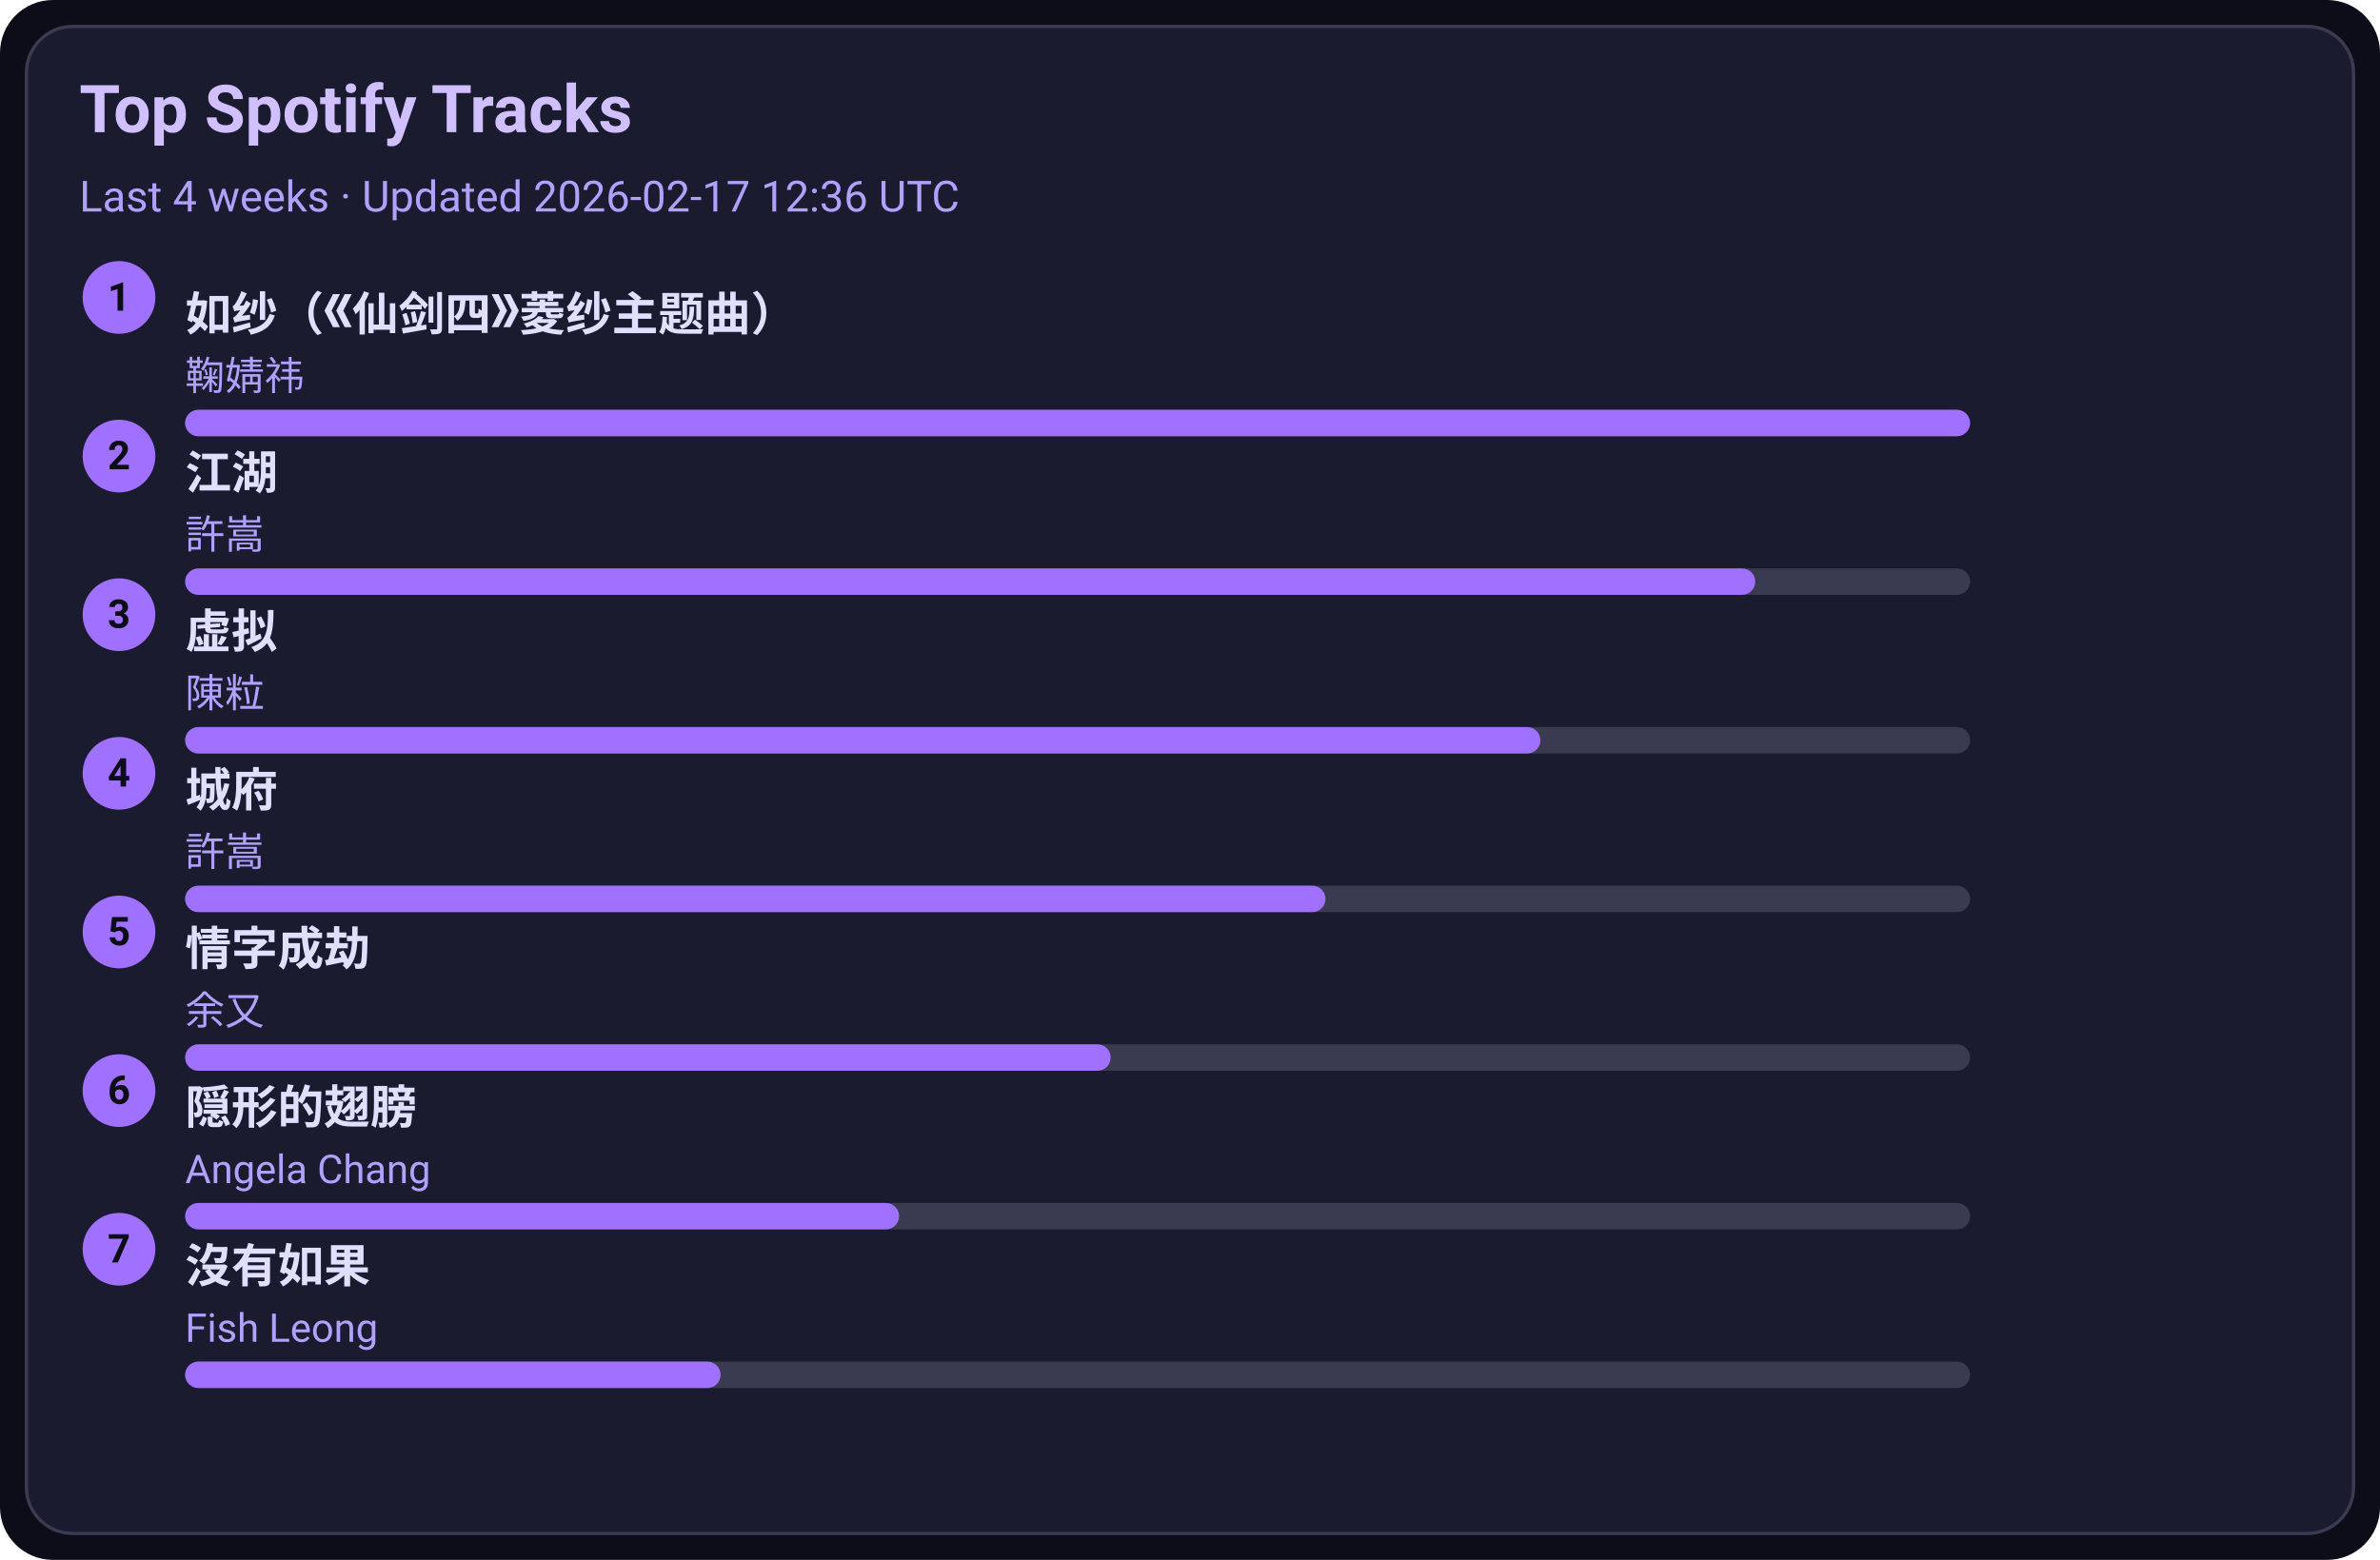
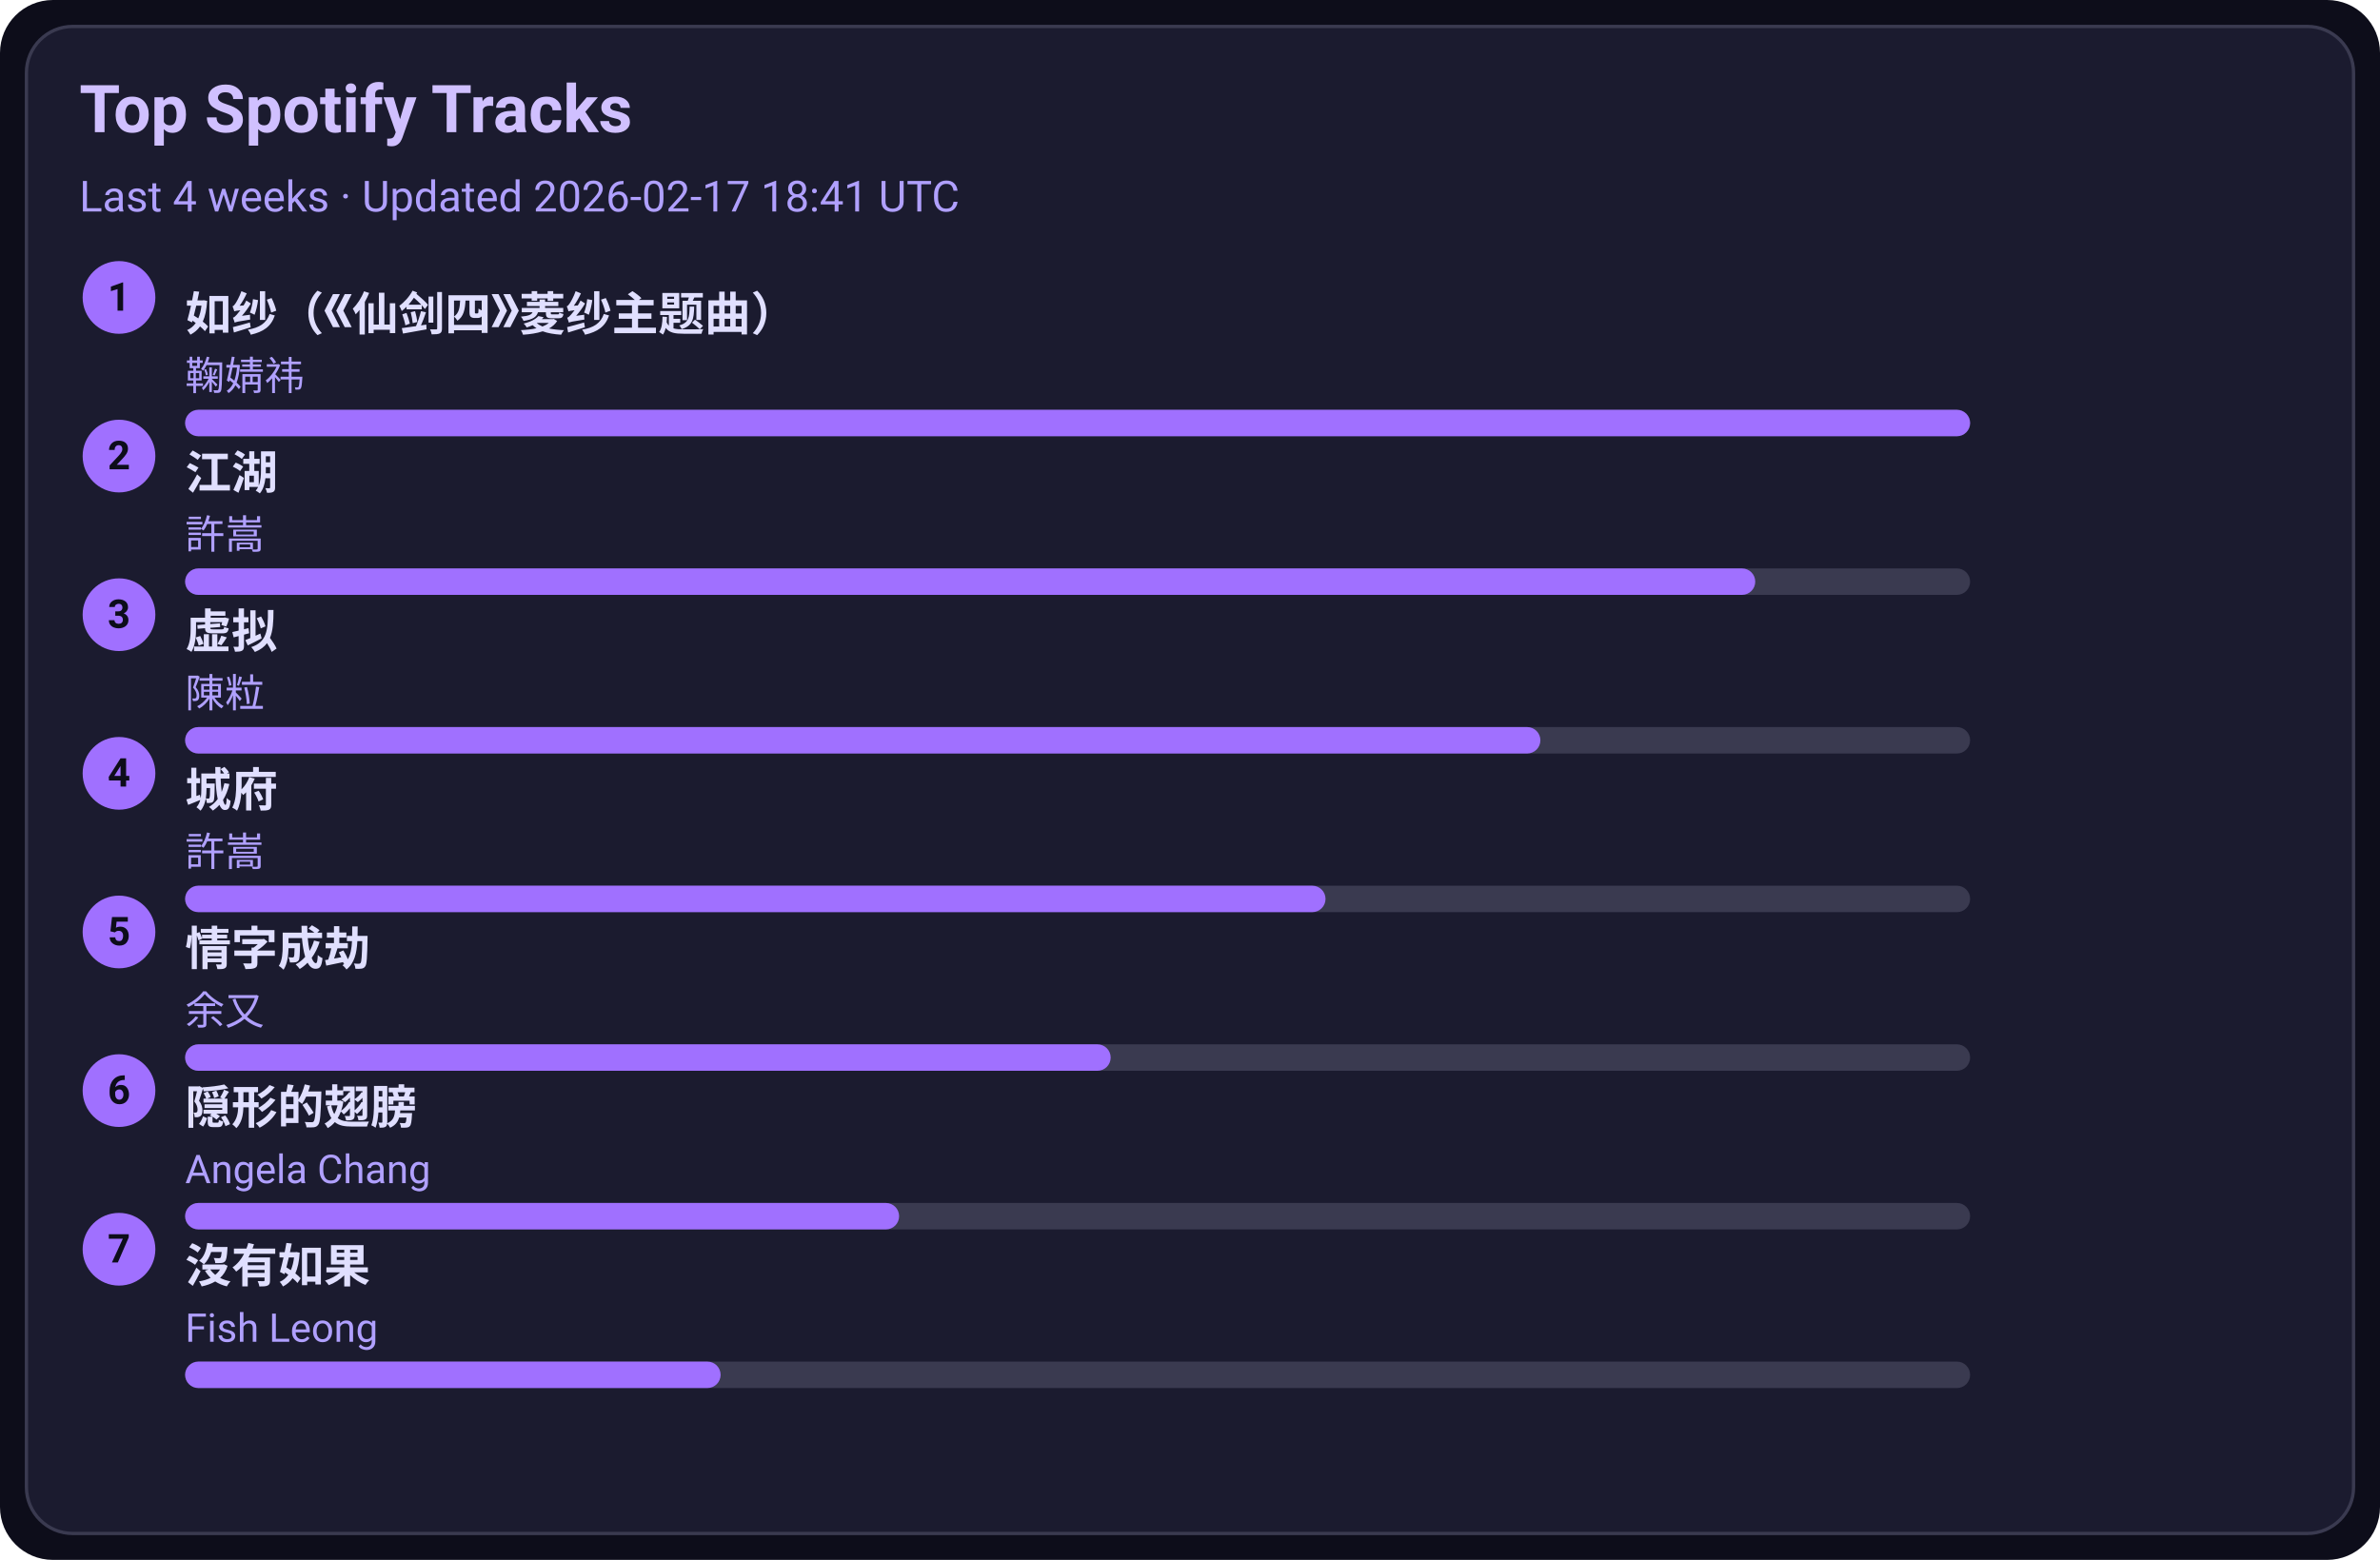
<svg xmlns="http://www.w3.org/2000/svg" width="720" height="472" viewBox="0 0 720 472">
  <style>text{font-family:-apple-system,BlinkMacSystemFont,Segoe UI,Roboto,Ubuntu,Helvetica Neue,Arial,Noto Sans,sans-serif}</style>
  <rect width="720" height="472" rx="16" fill="#0d0d1a" />
  <rect x="8" y="8" width="704" height="456" rx="14" fill="#1b1b2f" stroke="#3a3a50" />
  <text x="24" y="40" font-size="20" fill="#d0c0ff" font-weight="600">Top Spotify Tracks</text>
-   <text x="24" y="64" font-size="13" fill="#b0a0ff">Last 4 weeks · Updated 2026-02-17 12:36 UTC</text>
+   <text x="24" y="64" font-size="13" fill="#b0a0ff">Last 4 weeks · Updated 2026-02-17 18:41 UTC</text>
  <circle cx="36" cy="90" r="11" fill="#a070ff" />
  <text x="36" y="94" text-anchor="middle" font-size="12" fill="#0d0d1a" font-weight="700">1</text>
  <a href="https://open.spotify.com/track/69FUNgvEVkNbHq43lgvdme" target="_blank" rel="noopener noreferrer">
    <text x="56" y="100" font-size="14" fill="#e0dfff" font-weight="600">如纱（《仙剑四》菱纱主题曲）</text>
  </a>
  <text x="56" y="118" font-size="12" fill="#b0a0ff">鞠婧祎</text>
  <rect x="56" y="124" width="540" height="8" rx="4" fill="#3a3a50" />
  <rect x="56" y="124" width="540" height="8" rx="4" fill="#a070ff" />
  <circle cx="36" cy="138" r="11" fill="#a070ff" />
  <text x="36" y="142" text-anchor="middle" font-size="12" fill="#0d0d1a" font-weight="700">2</text>
  <a href="https://open.spotify.com/track/03PCdwqajii1xgp7WIozzC" target="_blank" rel="noopener noreferrer">
    <text x="56" y="148" font-size="14" fill="#e0dfff" font-weight="600">江湖</text>
  </a>
  <text x="56" y="166" font-size="12" fill="#b0a0ff">許嵩</text>
  <rect x="56" y="172" width="540" height="8" rx="4" fill="#3a3a50" />
  <rect x="56" y="172" width="475" height="8" rx="4" fill="#a070ff" />
  <circle cx="36" cy="186" r="11" fill="#a070ff" />
  <text x="36" y="190" text-anchor="middle" font-size="12" fill="#0d0d1a" font-weight="700">3</text>
  <a href="https://open.spotify.com/track/5l9sg05BhpfsdLfRvjGsAf" target="_blank" rel="noopener noreferrer">
    <text x="56" y="196" font-size="14" fill="#e0dfff" font-weight="600">虚拟</text>
  </a>
  <text x="56" y="214" font-size="12" fill="#b0a0ff">陳粒</text>
  <rect x="56" y="220" width="540" height="8" rx="4" fill="#3a3a50" />
  <rect x="56" y="220" width="410" height="8" rx="4" fill="#a070ff" />
  <circle cx="36" cy="234" r="11" fill="#a070ff" />
  <text x="36" y="238" text-anchor="middle" font-size="12" fill="#0d0d1a" font-weight="700">4</text>
  <a href="https://open.spotify.com/track/4AmlSf7hye0QVpnHCcEoEw" target="_blank" rel="noopener noreferrer">
    <text x="56" y="244" font-size="14" fill="#e0dfff" font-weight="600">城府</text>
  </a>
  <text x="56" y="262" font-size="12" fill="#b0a0ff">許嵩</text>
  <rect x="56" y="268" width="540" height="8" rx="4" fill="#3a3a50" />
  <rect x="56" y="268" width="345" height="8" rx="4" fill="#a070ff" />
  <circle cx="36" cy="282" r="11" fill="#a070ff" />
  <text x="36" y="286" text-anchor="middle" font-size="12" fill="#0d0d1a" font-weight="700">5</text>
  <a href="https://open.spotify.com/track/6PLof7Z5mvbp9im83J4m3m" target="_blank" rel="noopener noreferrer">
    <text x="56" y="292" font-size="14" fill="#e0dfff" font-weight="600">情字成劫</text>
  </a>
  <text x="56" y="310" font-size="12" fill="#b0a0ff">余又</text>
  <rect x="56" y="316" width="540" height="8" rx="4" fill="#3a3a50" />
  <rect x="56" y="316" width="280" height="8" rx="4" fill="#a070ff" />
  <circle cx="36" cy="330" r="11" fill="#a070ff" />
  <text x="36" y="334" text-anchor="middle" font-size="12" fill="#0d0d1a" font-weight="700">6</text>
  <a href="https://open.spotify.com/track/6Tv5ukQ3xK8WHxJgWMM6vM" target="_blank" rel="noopener noreferrer">
    <text x="56" y="340" font-size="14" fill="#e0dfff" font-weight="600">隠形的翅膀</text>
  </a>
  <text x="56" y="358" font-size="12" fill="#b0a0ff">Angela Chang</text>
  <rect x="56" y="364" width="540" height="8" rx="4" fill="#3a3a50" />
  <rect x="56" y="364" width="216" height="8" rx="4" fill="#a070ff" />
  <circle cx="36" cy="378" r="11" fill="#a070ff" />
  <text x="36" y="382" text-anchor="middle" font-size="12" fill="#0d0d1a" font-weight="700">7</text>
  <a href="https://open.spotify.com/track/1G9MmoUjo5nC5lB7paaG0l" target="_blank" rel="noopener noreferrer">
    <text x="56" y="388" font-size="14" fill="#e0dfff" font-weight="600">沒有如果</text>
  </a>
  <text x="56" y="406" font-size="12" fill="#b0a0ff">Fish Leong</text>
  <rect x="56" y="412" width="540" height="8" rx="4" fill="#3a3a50" />
  <rect x="56" y="412" width="162" height="8" rx="4" fill="#a070ff" />
</svg>
